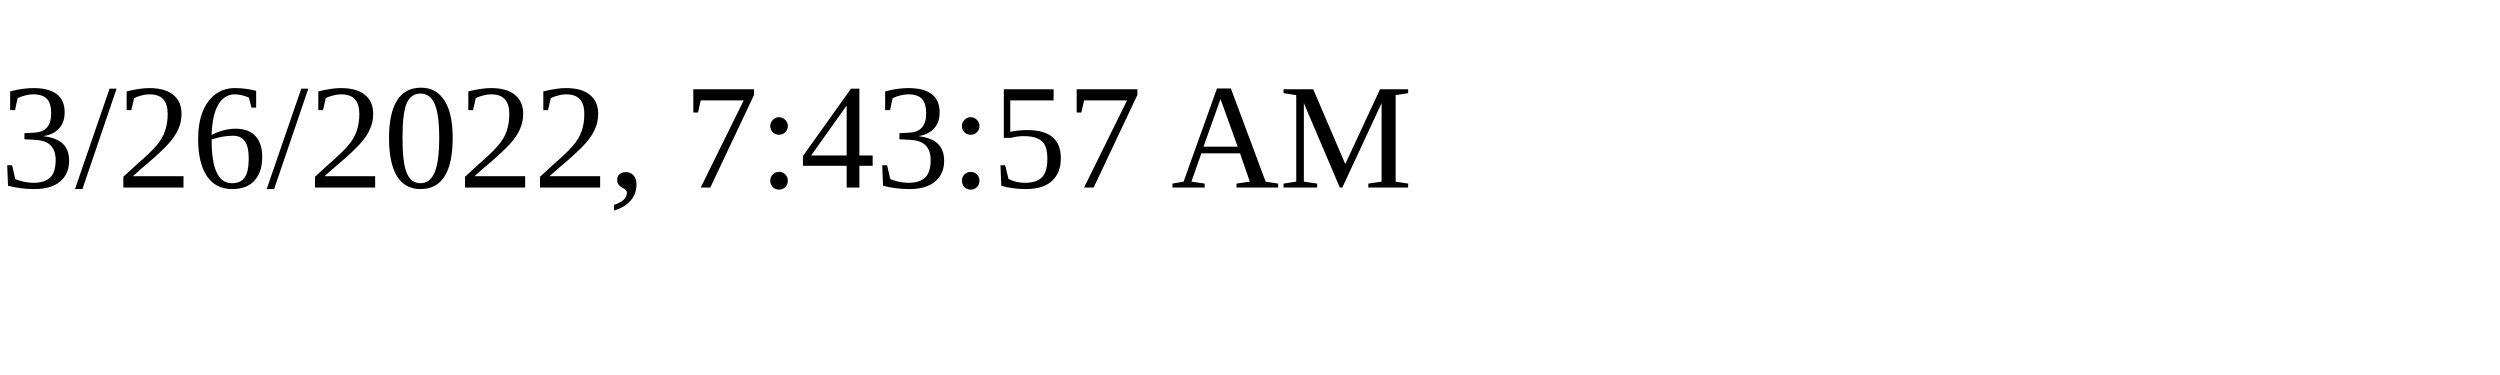
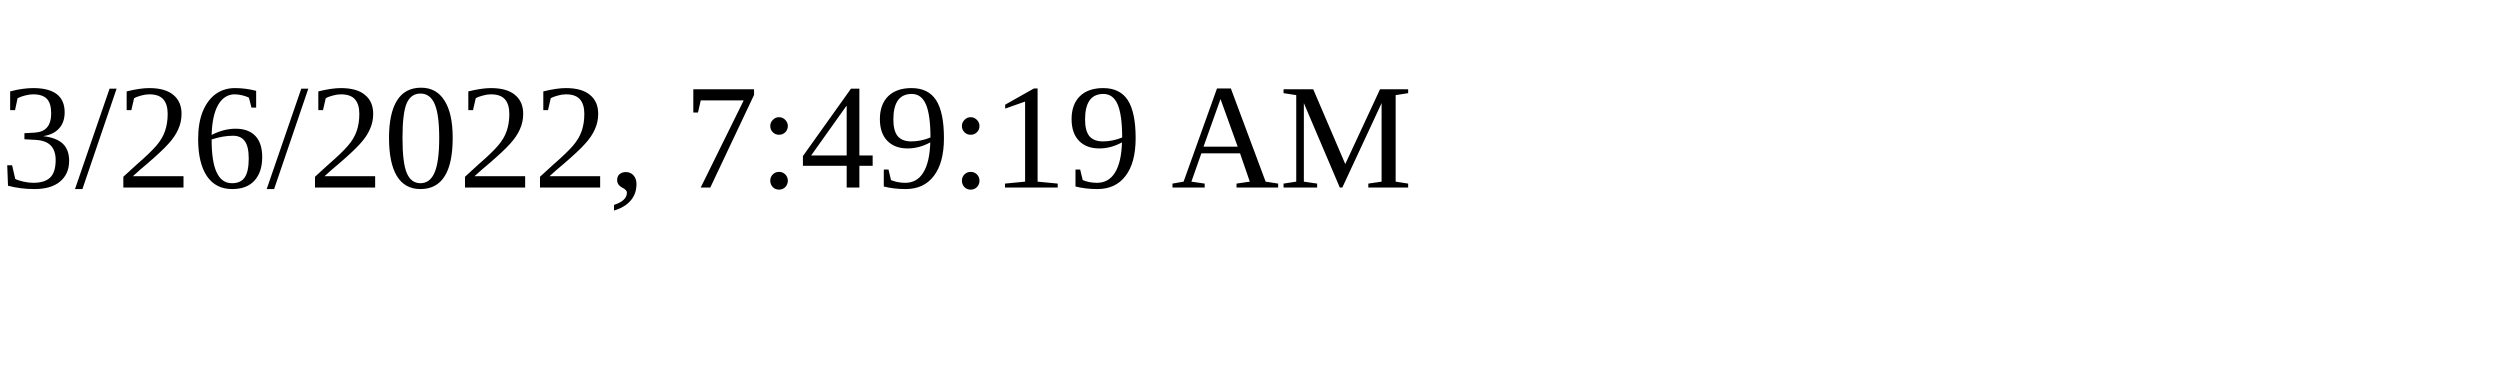
<svg xmlns="http://www.w3.org/2000/svg" height="30" width="200">
-   <text x="0" y="15">3/26/2022, 7:43:57 AM</text>
+   <text x="0" y="15">3/26/2022, 7:49:19 AM</text>
</svg>
